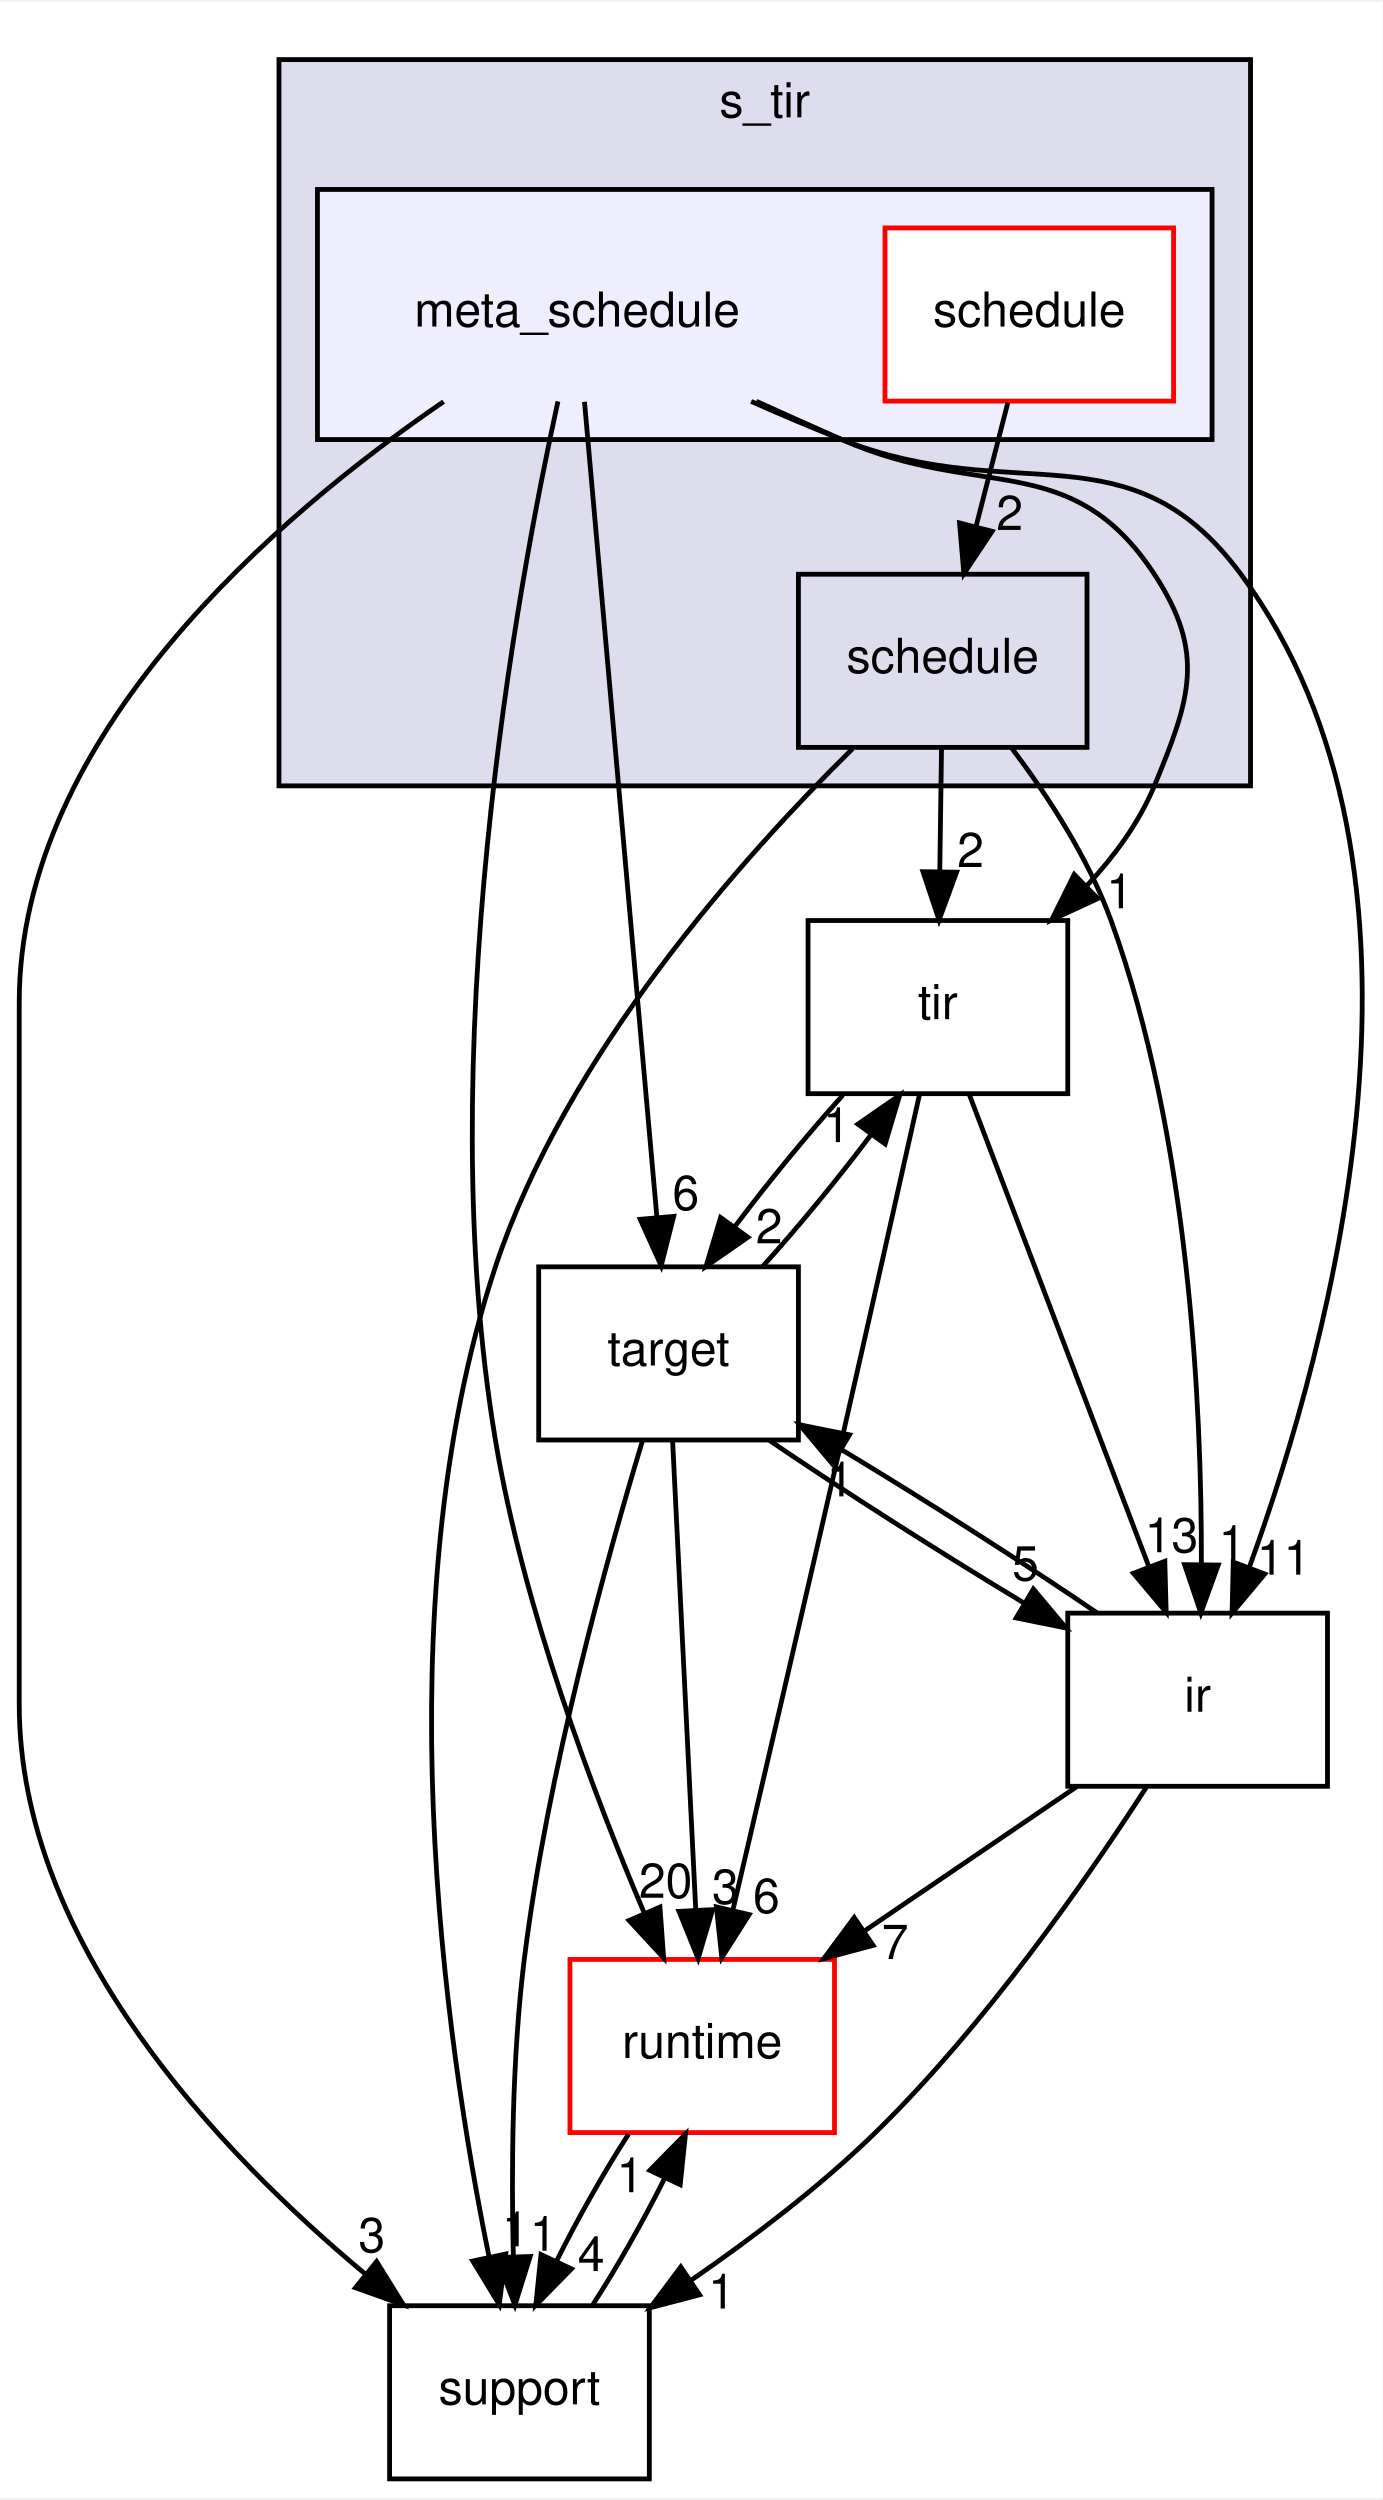
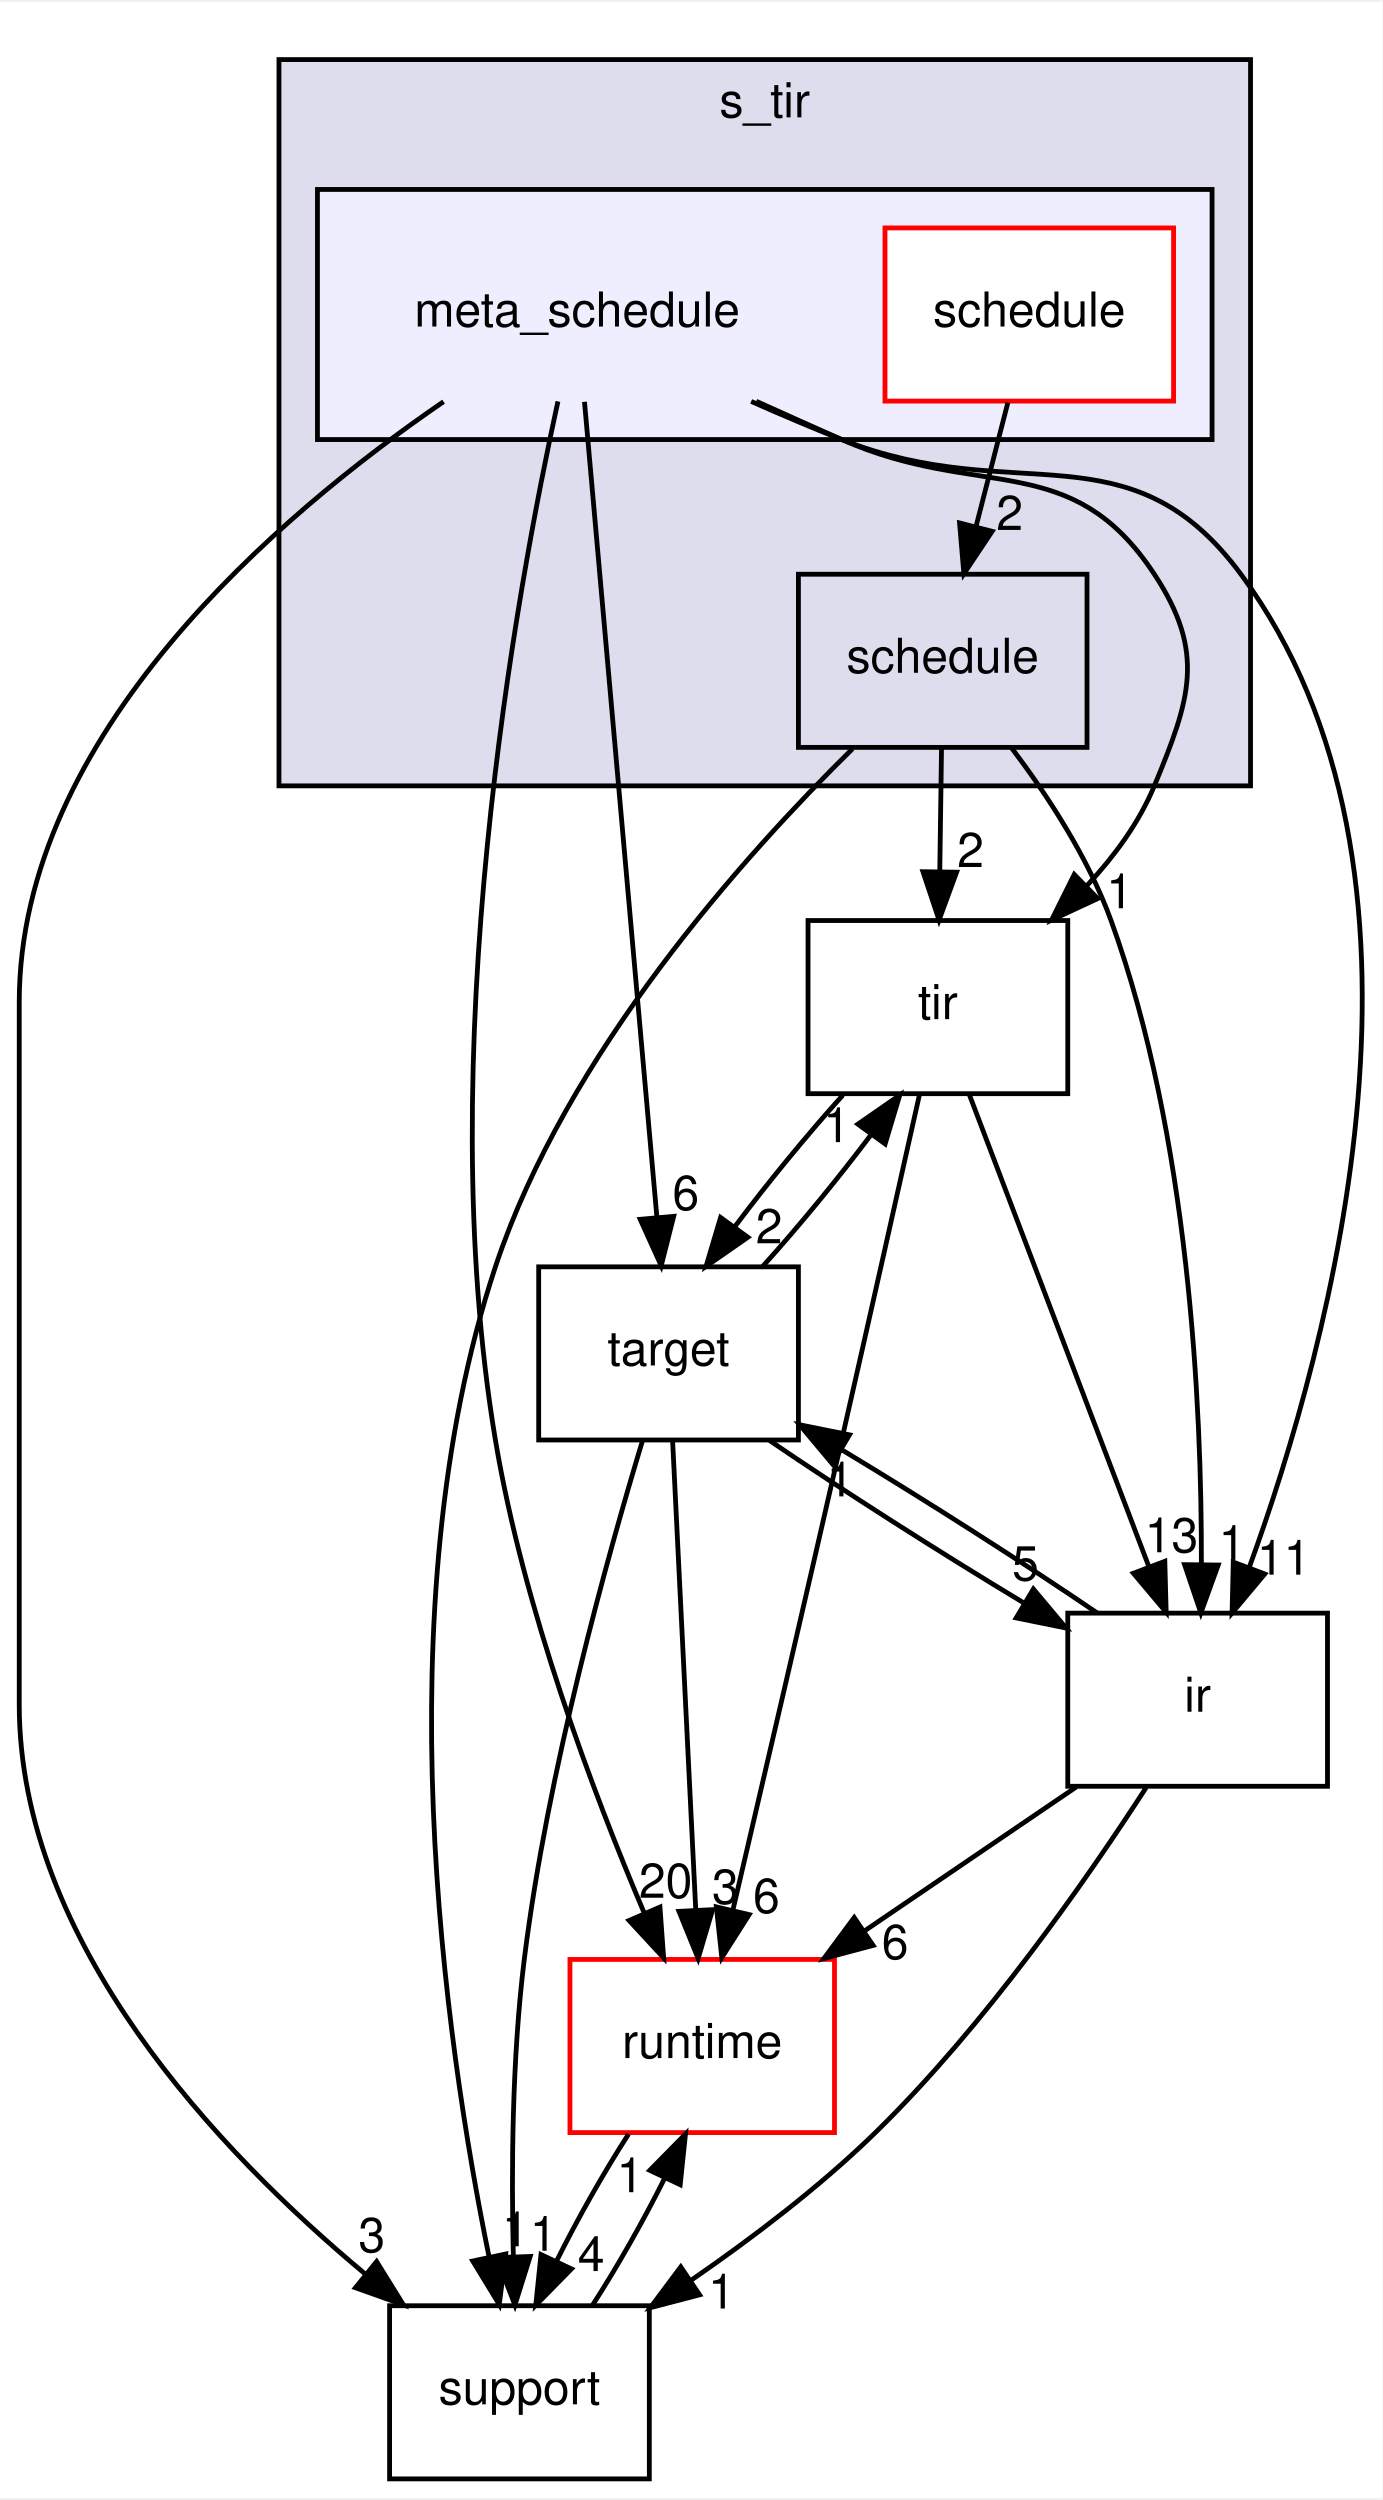
<svg xmlns="http://www.w3.org/2000/svg" xmlns:xlink="http://www.w3.org/1999/xlink" width="287pt" height="519pt" viewBox="0.00 0.00 287.43 519.00">
  <g id="graph0" class="graph" transform="scale(1 1) rotate(0) translate(4 515)">
    <polygon fill="white" stroke="transparent" points="-4,4 -4,-515 283.43,-515 283.43,4 -4,4" />
    <g id="clust1" class="cluster">
      <g id="a_clust1">
        <a xlink:href="dir_1b9eee6a331f25f7234a59b5be6cf0c3.html" target="_top" xlink:title="s_tir">
          <polygon fill="#ddddee" stroke="black" points="54,-352 54,-503 256,-503 256,-352 54,-352" />
          <text text-anchor="middle" x="155" y="-491" font-family="Helvetica,sans-Serif" font-size="10.00">s_tir</text>
        </a>
      </g>
    </g>
    <g id="clust2" class="cluster">
      <g id="a_clust2">
        <a xlink:href="dir_6cc82b4139c3f4aa3890b169cd630361.html" target="_top">
          <polygon fill="#eeeeff" stroke="black" points="62,-424 62,-476 248,-476 248,-424 62,-424" />
        </a>
      </g>
    </g>
    <g id="node1" class="node">
      <g id="a_node1">
        <a xlink:href="dir_81fd64b74651fd86d9cab2ecab5f7eda.html" target="_top" xlink:title="schedule">
          <polygon fill="none" stroke="black" points="222,-396 162,-396 162,-360 222,-360 222,-396" />
          <text text-anchor="middle" x="192" y="-375.5" font-family="Helvetica,sans-Serif" font-size="10.00">schedule</text>
        </a>
      </g>
    </g>
    <g id="node6" class="node">
      <g id="a_node6">
        <a xlink:href="dir_72c2f11201cd7636dc7624de0754daa5.html" target="_top" xlink:title="tir">
          <polygon fill="none" stroke="black" points="218,-324 164,-324 164,-288 218,-288 218,-324" />
          <text text-anchor="middle" x="191" y="-303.5" font-family="Helvetica,sans-Serif" font-size="10.00">tir</text>
        </a>
      </g>
    </g>
    <g id="edge1" class="edge">
      <path fill="none" stroke="black" d="M191.75,-359.7C191.64,-351.98 191.51,-342.71 191.39,-334.11" />
      <polygon fill="black" stroke="black" points="194.89,-334.05 191.24,-324.1 187.89,-334.15 194.89,-334.05" />
      <g id="a_edge1-headlabel">
        <a xlink:href="dir_000026_000006.html" target="_top" xlink:title="2">
          <text text-anchor="middle" x="197.78" y="-335.11" font-family="Helvetica,sans-Serif" font-size="10.00">2</text>
        </a>
      </g>
    </g>
    <g id="node7" class="node">
      <g id="a_node7">
        <a xlink:href="dir_dc867ff9a37cad1764f1670dc7eba6c1.html" target="_top" xlink:title="ir">
          <polygon fill="none" stroke="black" points="272,-180 218,-180 218,-144 272,-144 272,-180" />
          <text text-anchor="middle" x="245" y="-159.5" font-family="Helvetica,sans-Serif" font-size="10.00">ir</text>
        </a>
      </g>
    </g>
    <g id="edge2" class="edge">
      <path fill="none" stroke="black" d="M206.25,-359.98C213.72,-350.11 222.27,-337.06 227,-324 243.26,-279.1 245.87,-222.93 245.78,-190.19" />
      <polygon fill="black" stroke="black" points="249.28,-190 245.67,-180.04 242.28,-190.08 249.28,-190" />
      <g id="a_edge2-headlabel">
        <a xlink:href="dir_000026_000003.html" target="_top" xlink:title="1">
          <text text-anchor="middle" x="252.16" y="-191.06" font-family="Helvetica,sans-Serif" font-size="10.00">1</text>
        </a>
      </g>
    </g>
    <g id="node8" class="node">
      <g id="a_node8">
        <a xlink:href="dir_fb1b1bc11a768ab8cf63a96a73170118.html" target="_top" xlink:title="support">
          <polygon fill="none" stroke="black" points="131,-36 77,-36 77,0 131,0 131,-36" />
          <text text-anchor="middle" x="104" y="-15.5" font-family="Helvetica,sans-Serif" font-size="10.00">support</text>
        </a>
      </g>
    </g>
    <g id="edge3" class="edge">
      <path fill="none" stroke="black" d="M173.26,-359.72C150.58,-337.41 113.63,-296.16 99,-252 75.44,-180.86 88.59,-90.68 97.66,-46.26" />
      <polygon fill="black" stroke="black" points="101.14,-46.76 99.8,-36.25 94.29,-45.3 101.14,-46.76" />
      <g id="a_edge3-headlabel">
        <a xlink:href="dir_000026_000031.html" target="_top" xlink:title="1">
          <text text-anchor="middle" x="103.16" y="-48.37" font-family="Helvetica,sans-Serif" font-size="10.00">1</text>
        </a>
      </g>
    </g>
    <g id="node2" class="node">
      <text text-anchor="middle" x="116" y="-447.5" font-family="Helvetica,sans-Serif" font-size="10.00">meta_schedule</text>
    </g>
    <g id="node4" class="node">
      <g id="a_node4">
        <a xlink:href="dir_404558507ed35459f0d7a6d81d8c508d.html" target="_top" xlink:title="runtime">
          <polygon fill="white" stroke="red" points="169.5,-108 114.5,-108 114.5,-72 169.5,-72 169.5,-108" />
          <text text-anchor="middle" x="142" y="-87.5" font-family="Helvetica,sans-Serif" font-size="10.00">runtime</text>
        </a>
      </g>
    </g>
    <g id="edge5" class="edge">
      <path fill="none" stroke="black" d="M112,-431.92C103.52,-393.22 85.62,-296.01 99,-216 104.85,-180.99 119.33,-142.65 129.88,-117.79" />
      <polygon fill="black" stroke="black" points="133.21,-118.89 133.98,-108.32 126.79,-116.1 133.21,-118.89" />
      <g id="a_edge5-headlabel">
        <a xlink:href="dir_000022_000008.html" target="_top" xlink:title="20">
          <text text-anchor="middle" x="134.39" y="-120.81" font-family="Helvetica,sans-Serif" font-size="10.00">20</text>
        </a>
      </g>
    </g>
    <g id="node5" class="node">
      <g id="a_node5">
        <a xlink:href="dir_5da96592f3a7c442b838b075c58254c2.html" target="_top" xlink:title="target">
          <polygon fill="none" stroke="black" points="162,-252 108,-252 108,-216 162,-216 162,-252" />
          <text text-anchor="middle" x="135" y="-231.5" font-family="Helvetica,sans-Serif" font-size="10.00">target</text>
        </a>
      </g>
    </g>
    <g id="edge6" class="edge">
      <path fill="none" stroke="black" d="M117.52,-431.85C120.81,-394.83 128.59,-307.18 132.57,-262.39" />
      <polygon fill="black" stroke="black" points="136.07,-262.5 133.47,-252.23 129.1,-261.88 136.07,-262.5" />
      <g id="a_edge6-headlabel">
        <a xlink:href="dir_000022_000032.html" target="_top" xlink:title="6">
          <text text-anchor="middle" x="138.58" y="-263.83" font-family="Helvetica,sans-Serif" font-size="10.00">6</text>
        </a>
      </g>
    </g>
    <g id="edge7" class="edge">
      <path fill="none" stroke="black" d="M153.23,-431.96C159.17,-429.27 165.25,-426.55 171,-424 199.76,-411.27 218.71,-422.28 236,-396 246.75,-379.66 243.48,-370.07 236,-352 232.85,-344.39 227.72,-337.4 222.03,-331.31" />
      <polygon fill="black" stroke="black" points="224.23,-328.57 214.63,-324.1 219.35,-333.58 224.23,-328.57" />
      <g id="a_edge7-headlabel">
        <a xlink:href="dir_000022_000006.html" target="_top" xlink:title="1">
          <text text-anchor="middle" x="228.79" y="-326.55" font-family="Helvetica,sans-Serif" font-size="10.00">1</text>
        </a>
      </g>
    </g>
    <g id="edge8" class="edge">
      <path fill="none" stroke="black" d="M152.17,-431.93C158.4,-429.17 164.85,-426.43 171,-424 207.21,-409.7 230.86,-427.31 254,-396 299.62,-334.29 272.74,-236.19 255.71,-189.45" />
      <polygon fill="black" stroke="black" points="258.96,-188.14 252.16,-180.02 252.41,-190.61 258.96,-188.14" />
      <g id="a_edge8-headlabel">
        <a xlink:href="dir_000022_000003.html" target="_top" xlink:title="11">
          <text text-anchor="middle" x="262.89" y="-188" font-family="Helvetica,sans-Serif" font-size="10.00">11</text>
        </a>
      </g>
    </g>
    <g id="edge9" class="edge">
      <path fill="none" stroke="black" d="M88.22,-431.88C53.9,-408.35 0,-362.55 0,-307 0,-307 0,-307 0,-161 0,-111.63 41.42,-68.02 71.98,-42.56" />
      <polygon fill="black" stroke="black" points="74.3,-45.19 79.88,-36.18 69.9,-39.74 74.3,-45.19" />
      <g id="a_edge9-headlabel">
        <a xlink:href="dir_000022_000031.html" target="_top" xlink:title="3">
          <text text-anchor="middle" x="73.29" y="-47.15" font-family="Helvetica,sans-Serif" font-size="10.00">3</text>
        </a>
      </g>
    </g>
    <g id="node3" class="node">
      <g id="a_node3">
        <a xlink:href="dir_e75b8cf144fcb95d0911d4de8b714f27.html" target="_top" xlink:title="schedule">
          <polygon fill="white" stroke="red" points="240,-468 180,-468 180,-432 240,-432 240,-468" />
          <text text-anchor="middle" x="210" y="-447.5" font-family="Helvetica,sans-Serif" font-size="10.00">schedule</text>
        </a>
      </g>
    </g>
    <g id="edge4" class="edge">
      <path fill="none" stroke="black" d="M205.55,-431.7C203.55,-423.9 201.13,-414.51 198.9,-405.83" />
      <polygon fill="black" stroke="black" points="202.28,-404.92 196.4,-396.1 195.5,-406.66 202.28,-404.92" />
      <g id="a_edge4-headlabel">
        <a xlink:href="dir_000023_000026.html" target="_top" xlink:title="2">
          <text text-anchor="middle" x="205.92" y="-405.19" font-family="Helvetica,sans-Serif" font-size="10.00">2</text>
        </a>
      </g>
    </g>
    <g id="edge14" class="edge">
      <path fill="none" stroke="black" d="M126.69,-71.7C121.54,-63.73 116.1,-54.1 111.7,-45.26" />
      <polygon fill="black" stroke="black" points="114.81,-43.66 107.39,-36.1 108.48,-46.64 114.81,-43.66" />
      <g id="a_edge14-headlabel">
        <a xlink:href="dir_000008_000031.html" target="_top" xlink:title="4">
          <text text-anchor="middle" x="118.91" y="-43.21" font-family="Helvetica,sans-Serif" font-size="10.00">4</text>
        </a>
      </g>
    </g>
    <g id="edge10" class="edge">
      <path fill="none" stroke="black" d="M135.84,-215.87C137.04,-191.67 139.23,-147.21 140.65,-118.39" />
      <polygon fill="black" stroke="black" points="144.16,-118.35 141.15,-108.19 137.16,-118 144.16,-118.35" />
      <g id="a_edge10-headlabel">
        <a xlink:href="dir_000032_000008.html" target="_top" xlink:title="3">
          <text text-anchor="middle" x="146.81" y="-119.58" font-family="Helvetica,sans-Serif" font-size="10.00">3</text>
        </a>
      </g>
    </g>
    <g id="edge11" class="edge">
      <path fill="none" stroke="black" d="M154.58,-252.1C161.99,-260.3 170.19,-270.28 177.02,-279.36" />
      <polygon fill="black" stroke="black" points="174.36,-281.66 183.07,-287.7 180.03,-277.55 174.36,-281.66" />
      <g id="a_edge11-headlabel">
        <a xlink:href="dir_000032_000006.html" target="_top" xlink:title="1">
          <text text-anchor="middle" x="169.96" y="-277.92" font-family="Helvetica,sans-Serif" font-size="10.00">1</text>
        </a>
      </g>
    </g>
    <g id="edge12" class="edge">
      <path fill="none" stroke="black" d="M156.01,-215.88C170.98,-205.67 191.3,-192.7 208.8,-182.16" />
      <polygon fill="black" stroke="black" points="210.85,-185.01 217.65,-176.9 207.27,-179 210.85,-185.01" />
      <g id="a_edge12-headlabel">
        <a xlink:href="dir_000032_000003.html" target="_top" xlink:title="5">
          <text text-anchor="middle" x="209.21" y="-186.79" font-family="Helvetica,sans-Serif" font-size="10.00">5</text>
        </a>
      </g>
    </g>
    <g id="edge13" class="edge">
      <path fill="none" stroke="black" d="M129.58,-215.84C122.34,-191.95 109.86,-147.2 105,-108 102.45,-87.43 102.3,-63.98 102.73,-46.31" />
      <polygon fill="black" stroke="black" points="106.23,-46.25 103.06,-36.14 99.24,-46.02 106.23,-46.25" />
      <g id="a_edge13-headlabel">
        <a xlink:href="dir_000032_000031.html" target="_top" xlink:title="1">
          <text text-anchor="middle" x="108.96" y="-47.43" font-family="Helvetica,sans-Serif" font-size="10.00">1</text>
        </a>
      </g>
    </g>
    <g id="edge18" class="edge">
      <path fill="none" stroke="black" d="M187.2,-287.93C183.2,-270.01 176.71,-241.01 171,-216 163.32,-182.36 154.32,-143.68 148.4,-118.36" />
      <polygon fill="black" stroke="black" points="151.76,-117.32 146.07,-108.38 144.94,-118.92 151.76,-117.32" />
      <g id="a_edge18-headlabel">
        <a xlink:href="dir_000006_000008.html" target="_top" xlink:title="6">
          <text text-anchor="middle" x="155.34" y="-117.68" font-family="Helvetica,sans-Serif" font-size="10.00">6</text>
        </a>
      </g>
    </g>
    <g id="edge19" class="edge">
      <path fill="none" stroke="black" d="M171.24,-287.7C163.82,-279.47 155.62,-269.48 148.82,-260.42" />
      <polygon fill="black" stroke="black" points="151.49,-258.15 142.79,-252.1 145.82,-262.26 151.49,-258.15" />
      <g id="a_edge19-headlabel">
        <a xlink:href="dir_000006_000032.html" target="_top" xlink:title="2">
          <text text-anchor="middle" x="155.9" y="-256.89" font-family="Helvetica,sans-Serif" font-size="10.00">2</text>
        </a>
      </g>
    </g>
    <g id="edge20" class="edge">
      <path fill="none" stroke="black" d="M197.51,-287.87C206.8,-263.46 223.92,-218.43 234.87,-189.64" />
      <polygon fill="black" stroke="black" points="238.18,-190.78 238.46,-180.19 231.64,-188.29 238.18,-190.78" />
      <g id="a_edge20-headlabel">
        <a xlink:href="dir_000006_000003.html" target="_top" xlink:title="13">
          <text text-anchor="middle" x="239.56" y="-192.65" font-family="Helvetica,sans-Serif" font-size="10.00">13</text>
        </a>
      </g>
    </g>
    <g id="edge15" class="edge">
      <path fill="none" stroke="black" d="M219.8,-143.88C206.59,-134.89 190.21,-123.76 175.89,-114.03" />
      <polygon fill="black" stroke="black" points="177.53,-110.92 167.29,-108.19 173.6,-116.71 177.53,-110.92" />
      <g id="a_edge15-headlabel">
-         <a xlink:href="dir_000003_000008.html" target="_top" xlink:title="7">
-           <text text-anchor="middle" x="182.1" y="-108.09" font-family="Helvetica,sans-Serif" font-size="10.00">7</text>
+         <a xlink:href="dir_000003_000008.html" target="_top" xlink:title="6">
+           <text text-anchor="middle" x="182.1" y="-108.09" font-family="Helvetica,sans-Serif" font-size="10.00">6</text>
        </a>
      </g>
    </g>
    <g id="edge16" class="edge">
      <path fill="none" stroke="black" d="M224.14,-180.02C209.14,-190.25 188.71,-203.3 171.13,-213.89" />
      <polygon fill="black" stroke="black" points="169.04,-211.05 162.24,-219.17 172.62,-217.07 169.04,-211.05" />
      <g id="a_edge16-headlabel">
        <a xlink:href="dir_000003_000032.html" target="_top" xlink:title="1">
          <text text-anchor="middle" x="170.68" y="-204.27" font-family="Helvetica,sans-Serif" font-size="10.00">1</text>
        </a>
      </g>
    </g>
    <g id="edge17" class="edge">
      <path fill="none" stroke="black" d="M234.28,-143.71C222.06,-124.82 200.83,-94.3 178,-72 166.52,-60.79 152.5,-50.13 139.76,-41.35" />
      <polygon fill="black" stroke="black" points="141.45,-38.27 131.2,-35.59 137.54,-44.08 141.45,-38.27" />
      <g id="a_edge17-headlabel">
        <a xlink:href="dir_000003_000031.html" target="_top" xlink:title="1">
          <text text-anchor="middle" x="146.02" y="-35.42" font-family="Helvetica,sans-Serif" font-size="10.00">1</text>
        </a>
      </g>
    </g>
    <g id="edge21" class="edge">
      <path fill="none" stroke="black" d="M119.18,-36.1C124.32,-44.04 129.77,-53.67 134.19,-62.51" />
      <polygon fill="black" stroke="black" points="131.09,-64.15 138.52,-71.7 137.42,-61.16 131.09,-64.15" />
      <g id="a_edge21-headlabel">
        <a xlink:href="dir_000031_000008.html" target="_top" xlink:title="1">
          <text text-anchor="middle" x="126.99" y="-59.61" font-family="Helvetica,sans-Serif" font-size="10.00">1</text>
        </a>
      </g>
    </g>
  </g>
</svg>
